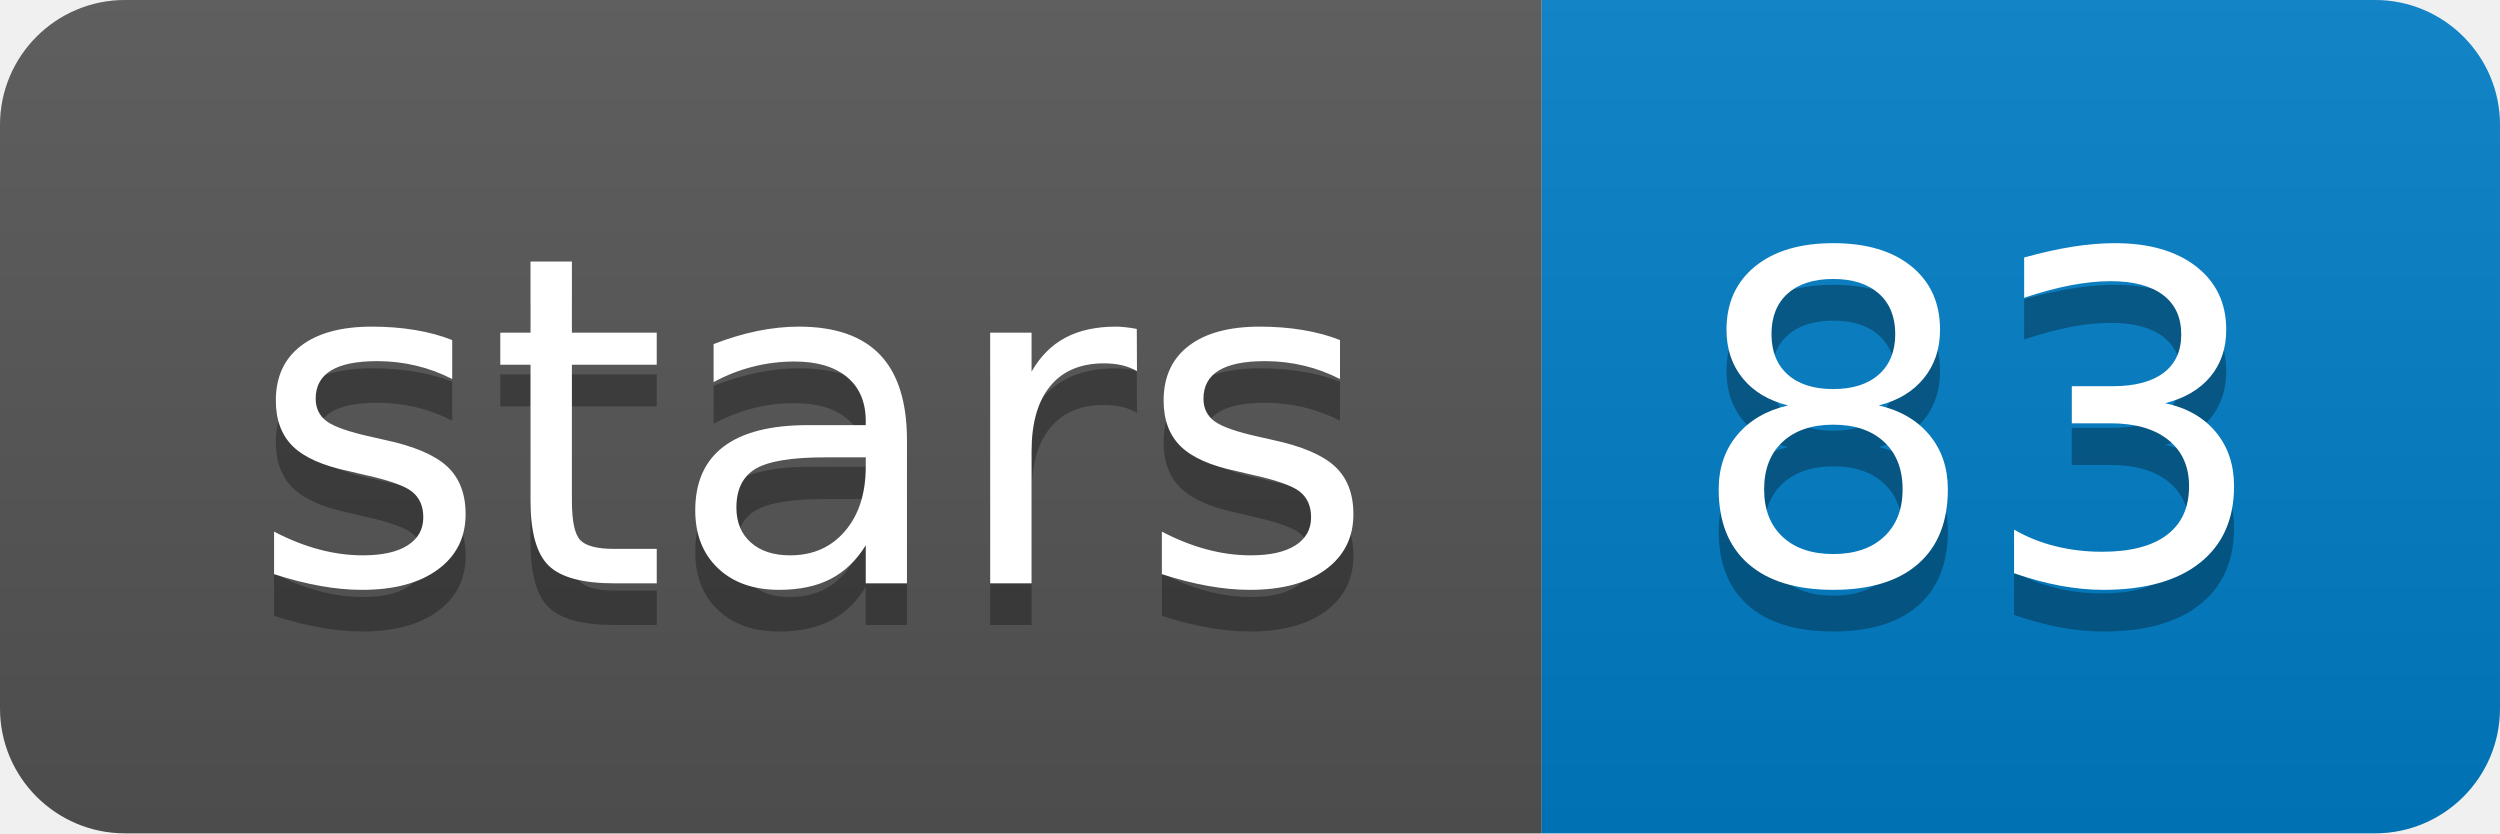
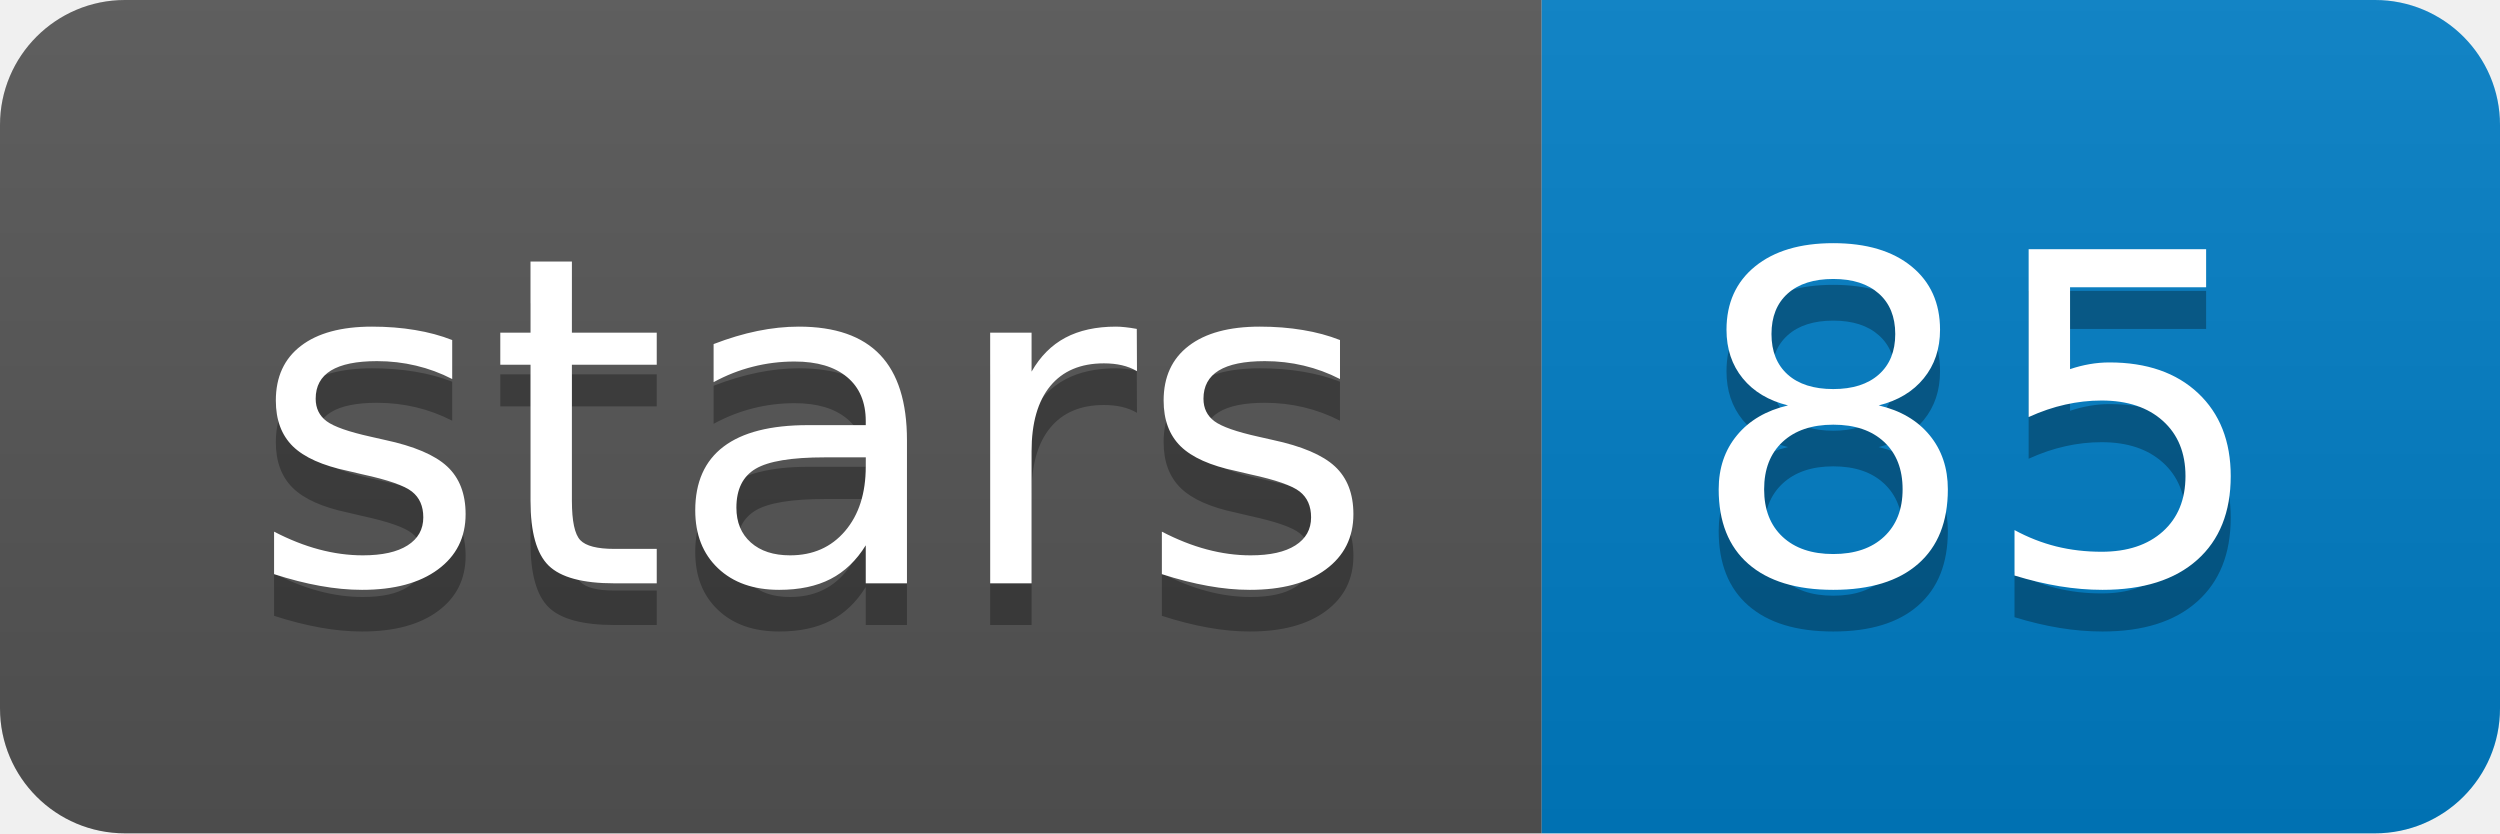
<svg xmlns="http://www.w3.org/2000/svg" width="60" height="20">
  <linearGradient id="b" x2="0" y2="100%">
    <stop offset="0" stop-color="#bbb" stop-opacity=".1" />
    <stop offset="1" stop-opacity=".1" />
  </linearGradient>
  <clipPath id="a">
    <rect width="60" height="20" rx="3" fill="#fff" />
  </clipPath>
  <g clip-path="url(#a)">
    <path fill="#555" d="M0 0h37v20H0z" />
    <path fill="#007ec6" d="M37 0h23v20H37z" />
    <path fill="url(#b)" d="M0 0h60v20H0z" />
  </g>
  <g fill="#fff" text-anchor="middle" font-family="DejaVu Sans,Verdana,Geneva,sans-serif" font-size="110">
    <text x="195" y="150" fill="#010101" fill-opacity=".3" transform="scale(.1)" textLength="270">stars</text>
    <text x="195" y="140" transform="scale(.1)" textLength="270">stars</text>
-     <text x="475" y="150" fill="#010101" fill-opacity=".3" transform="scale(.1)" textLength="130">83</text>
-     <text x="475" y="140" transform="scale(.1)" textLength="130">83</text>
+     <text x="475" y="150" fill="#010101" fill-opacity=".3" transform="scale(.1)" textLength="130">85</text>
+     <text x="475" y="140" transform="scale(.1)" textLength="130">85</text>
  </g>
</svg>
